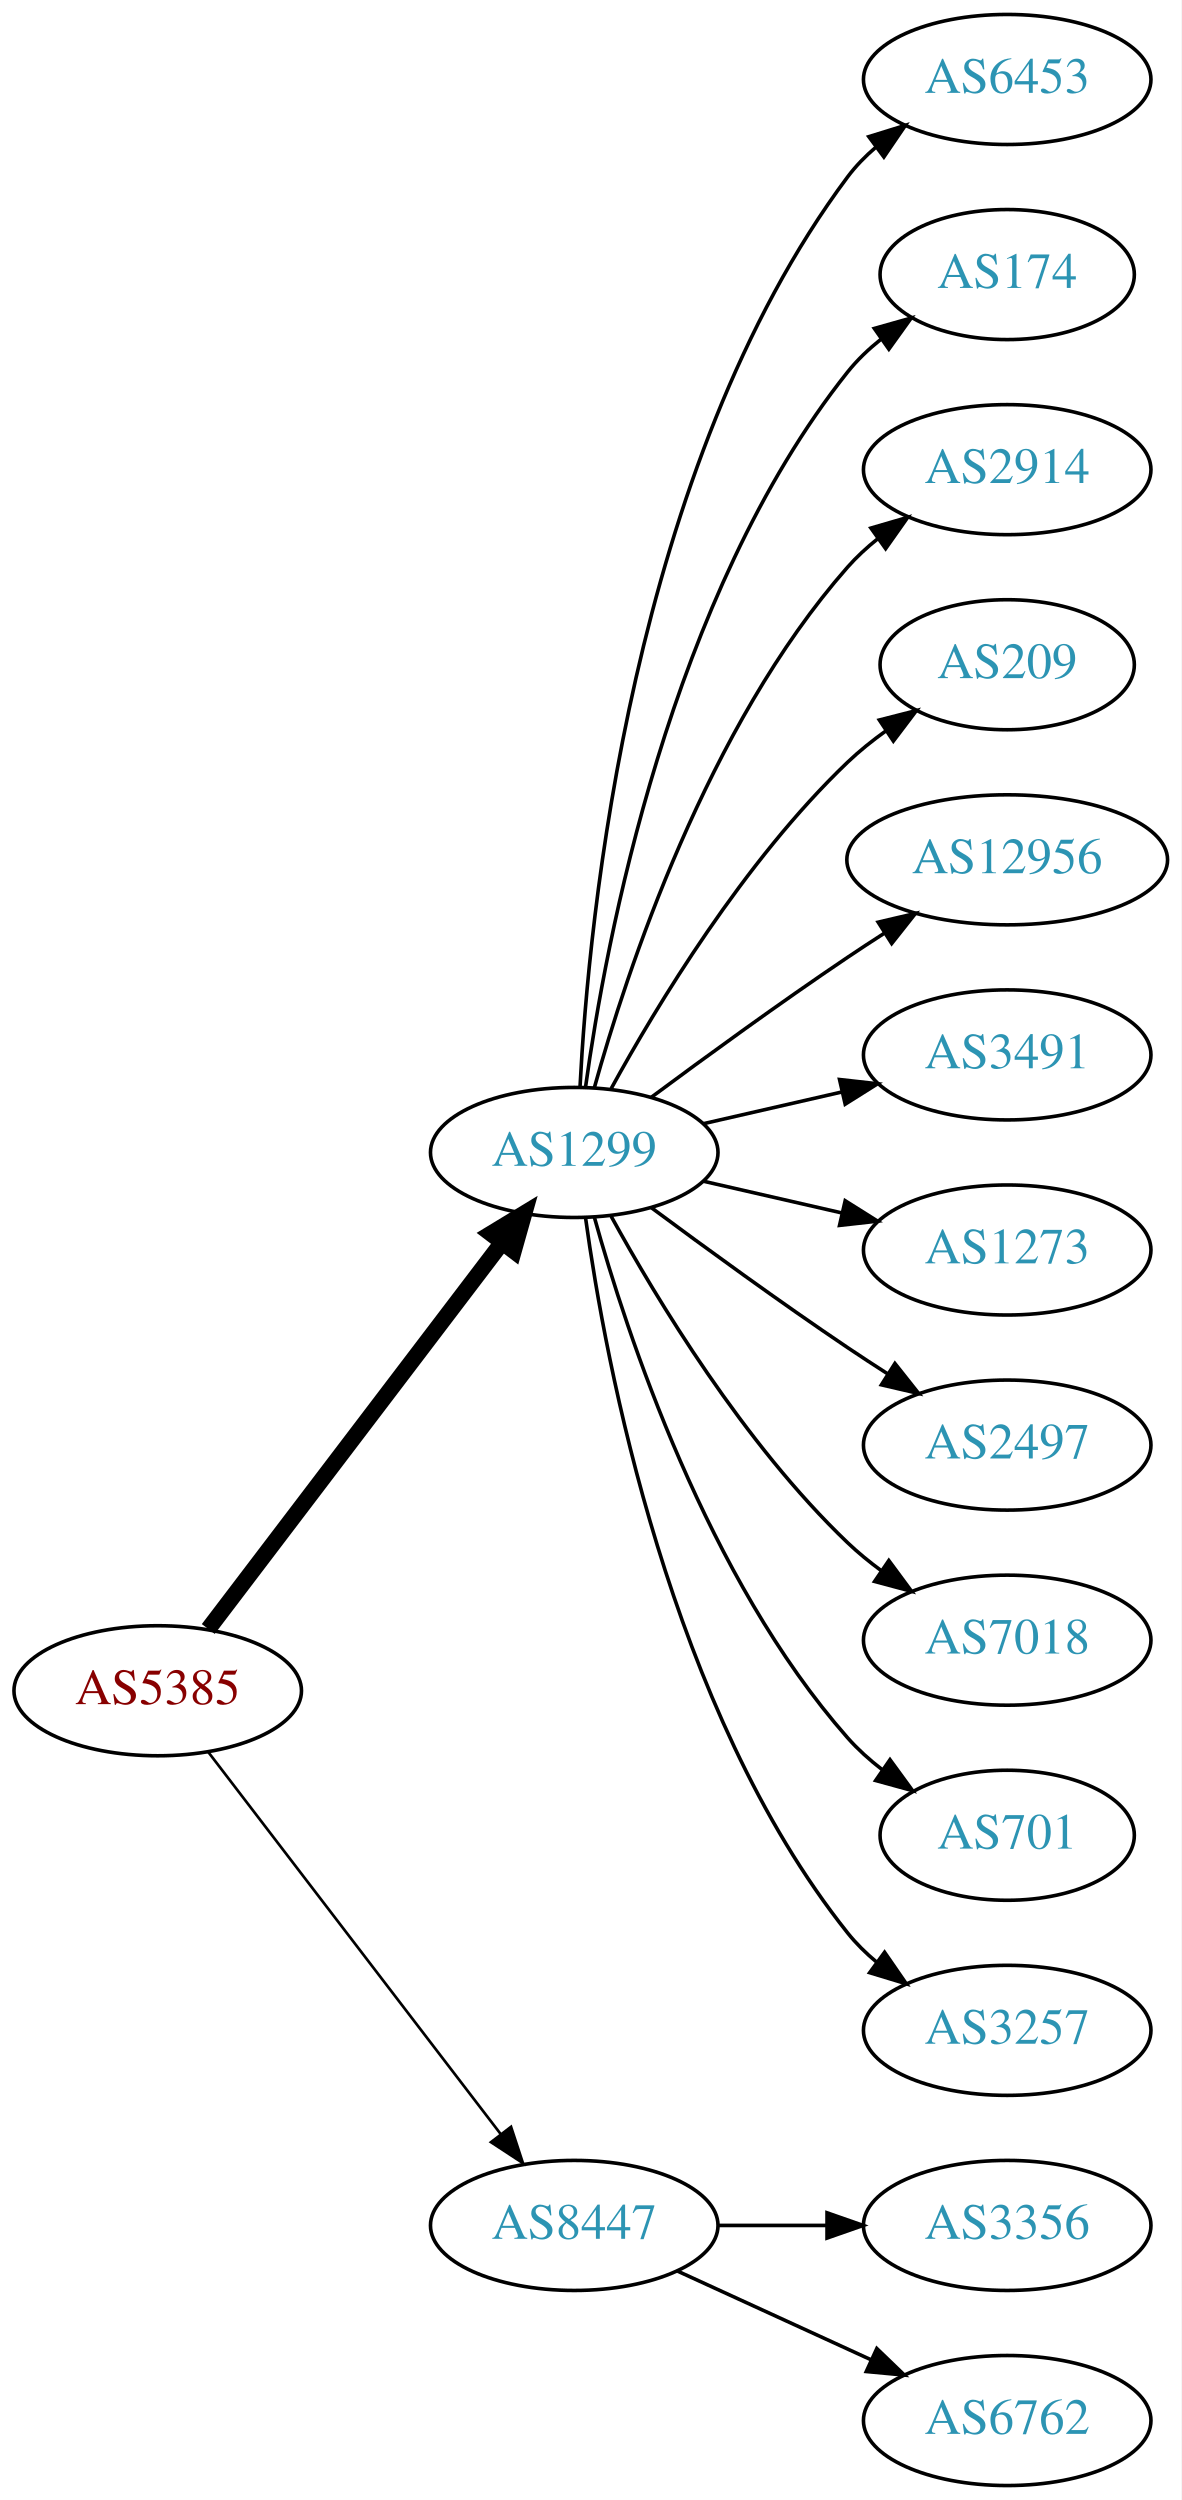
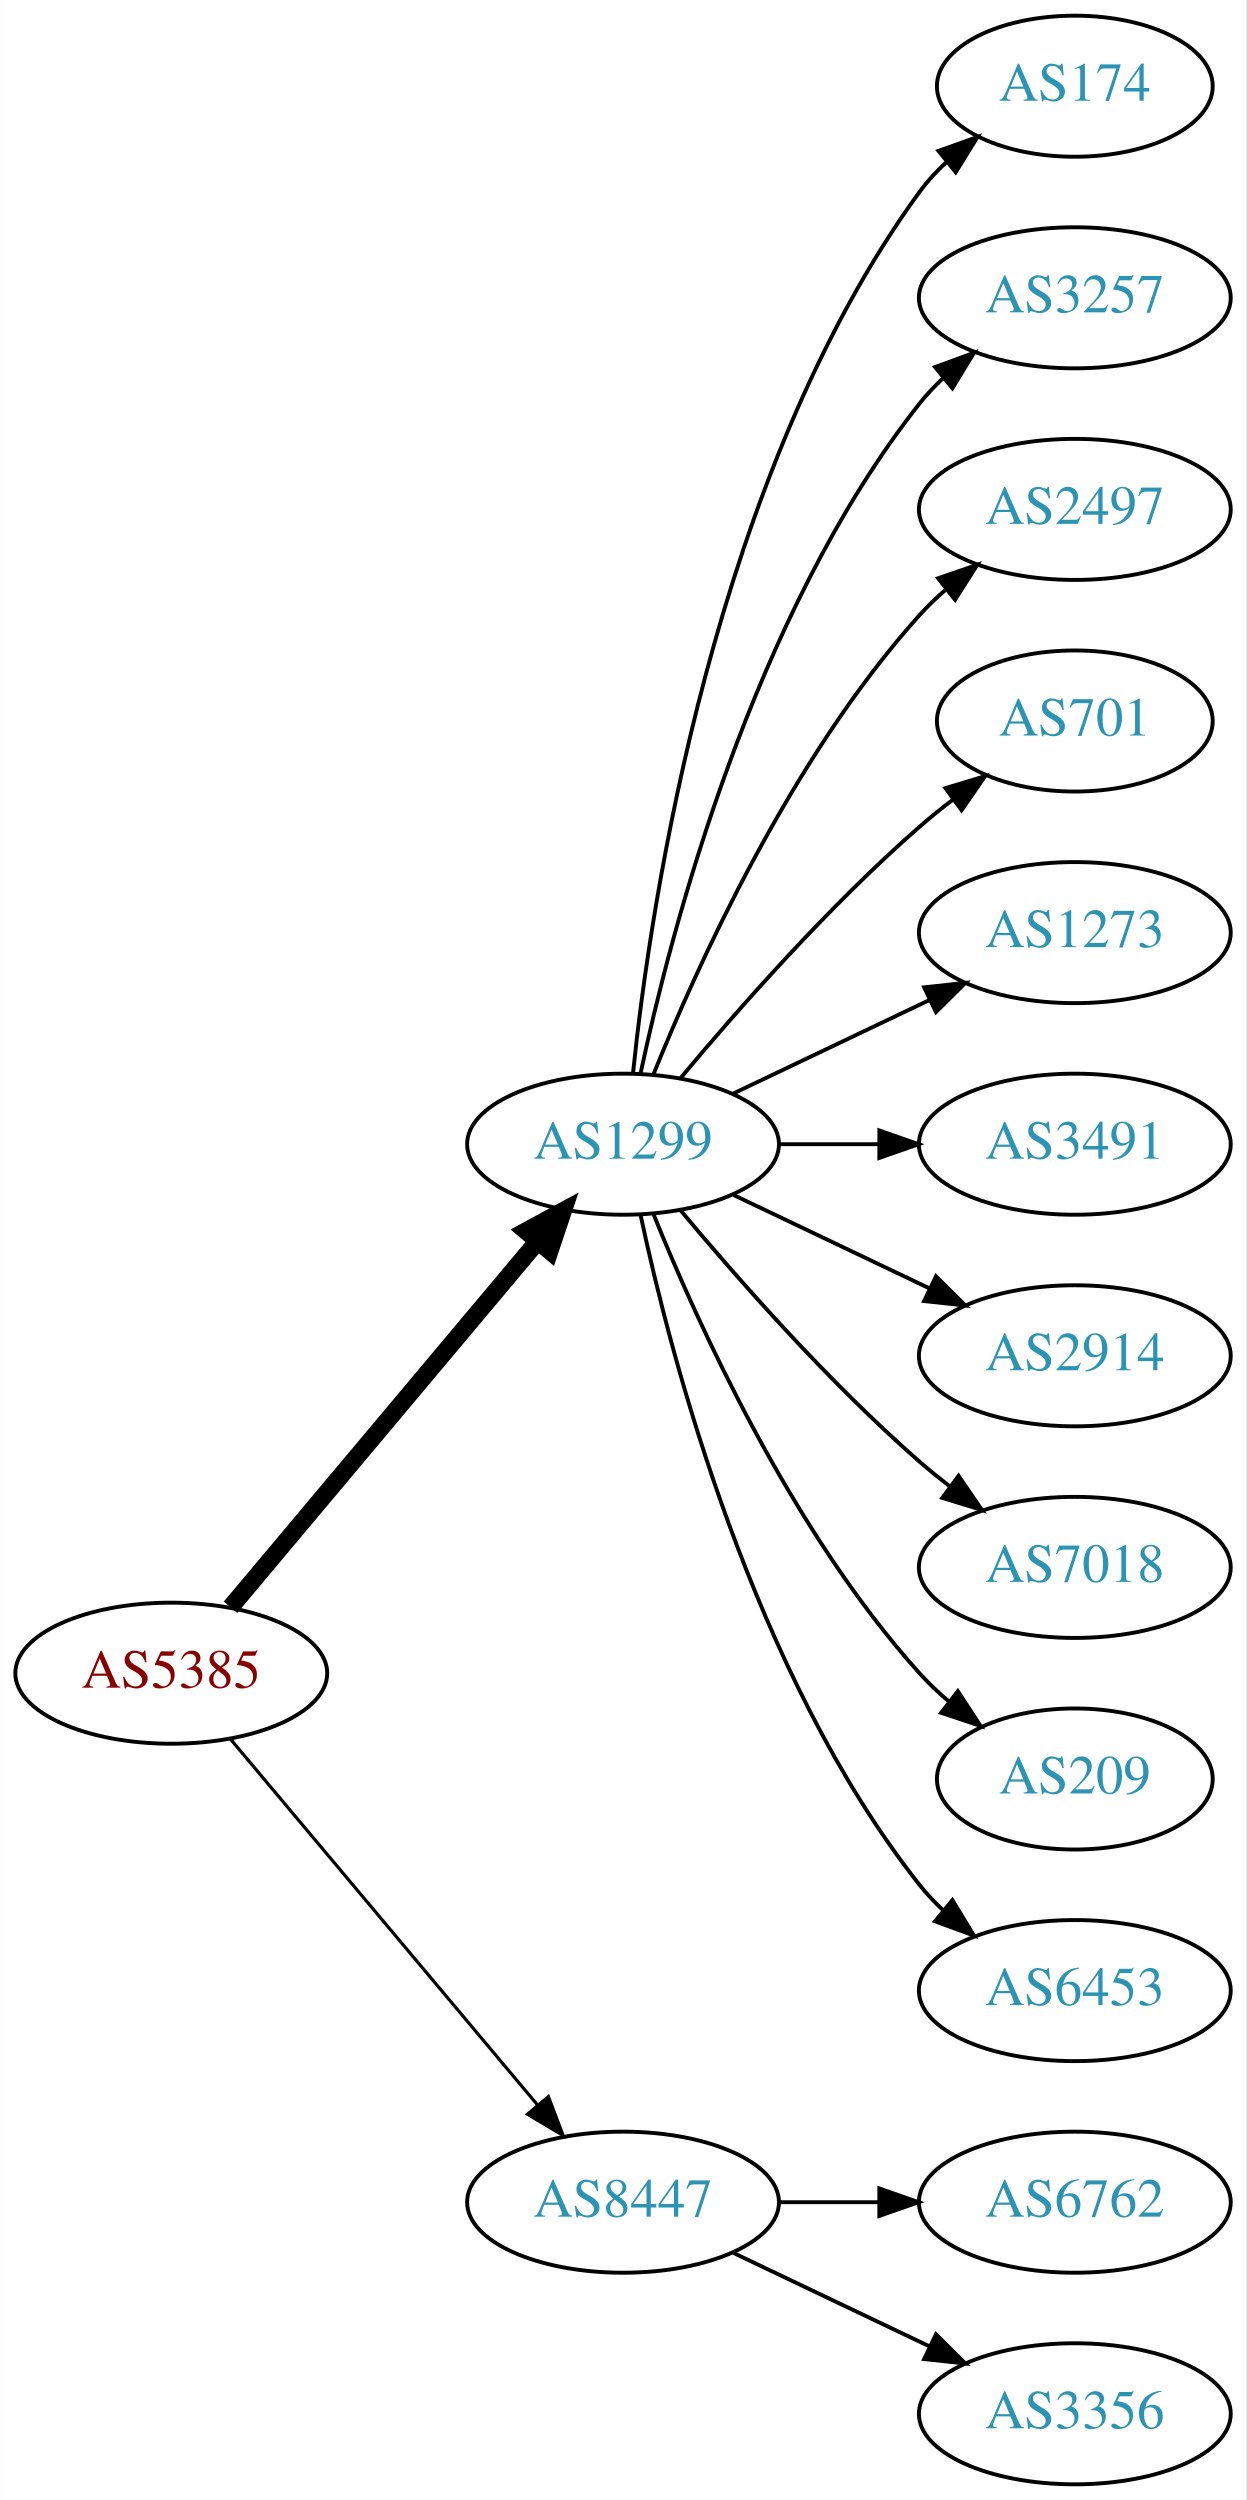
- <svg xmlns="http://www.w3.org/2000/svg" xmlns:xlink="http://www.w3.org/1999/xlink" width="327pt" height="692pt" viewBox="0.00 0.00 326.98 692.00">
-   <g id="graph0" class="graph" transform="scale(1 1) rotate(0) translate(4 688)">
-     <polygon fill="white" stroke="none" points="-4,4 -4,-688 322.978,-688 322.978,4 -4,4" />
+ <svg xmlns="http://www.w3.org/2000/svg" xmlns:xlink="http://www.w3.org/1999/xlink" width="318pt" height="638pt" viewBox="0.00 0.00 317.88 638.00">
+   <g id="graph0" class="graph" transform="scale(1 1) rotate(0) translate(4 634)">
+     <polygon fill="white" stroke="none" points="-4,4 -4,-634 313.879,-634 313.879,4 -4,4" />
    <g id="node1" class="node">
      <g id="a_node1">
        <a xlink:href="/asn/5385" xlink:title="AS5385 ~ Russmedia IT GmbH [AT]">
-           <ellipse fill="#ffffff" stroke="black" cx="39.647" cy="-220" rx="39.794" ry="18" />
-           <text text-anchor="middle" x="39.647" y="-216.3" font-family="Times,serif" font-size="14.00" fill="#880000">AS5385</text>
+           <ellipse fill="#ffffff" stroke="black" cx="39.647" cy="-207" rx="39.794" ry="18" />
+           <text text-anchor="middle" x="39.647" y="-203.3" font-family="Times,serif" font-size="14.00" fill="#880000">AS5385</text>
        </a>
      </g>
    </g>
    <g id="node2" class="node">
      <g id="a_node2">
        <a xlink:href="/asn/1299" xlink:title="AS1299 ~ Telia Carrier [EU]">
-           <ellipse fill="#ffffff" stroke="black" cx="154.939" cy="-369" rx="39.794" ry="18" />
-           <text text-anchor="middle" x="154.939" y="-365.3" font-family="Times,serif" font-size="14.00" fill="#2c94b3">AS1299</text>
+           <ellipse fill="#ffffff" stroke="black" cx="154.939" cy="-342" rx="39.794" ry="18" />
+           <text text-anchor="middle" x="154.939" y="-338.3" font-family="Times,serif" font-size="14.00" fill="#2c94b3">AS1299</text>
        </a>
      </g>
    </g>
    <g id="edge1" class="edge">
-       <path fill="none" stroke="black" stroke-width="4.5" d="M53.643,-237.092C73.618,-263.364 111.969,-313.802 135.025,-344.125" />
-       <polygon fill="black" stroke="black" stroke-width="4.5" points="131.908,-346.53 141.095,-352.107 138.177,-341.764 131.908,-346.53" />
+       <path fill="none" stroke="black" stroke-width="4.5" d="M54.766,-223.825C74.441,-247.269 110.245,-289.934 133.023,-317.076" />
+       <polygon fill="black" stroke="black" stroke-width="4.5" points="130.197,-319.834 139.642,-324.963 136.23,-314.772 130.197,-319.834" />
    </g>
    <g id="node3" class="node">
      <g id="a_node3">
        <a xlink:href="/asn/8447" xlink:title="AS8447 ~ A1 Telekom Austria AG [AT]">
          <ellipse fill="#ffffff" stroke="black" cx="154.939" cy="-72" rx="39.794" ry="18" />
          <text text-anchor="middle" x="154.939" y="-68.3" font-family="Times,serif" font-size="14.00" fill="#2c94b3">AS8447</text>
        </a>
      </g>
    </g>
    <g id="edge2" class="edge">
-       <path fill="none" stroke="black" stroke-width="0.75" d="M53.643,-203.023C73.512,-177.066 111.562,-127.36 134.656,-97.191" />
-       <polygon fill="black" stroke="black" stroke-width="0.75" points="137.447,-99.303 140.746,-89.235 131.888,-95.049 137.447,-99.303" />
+       <path fill="none" stroke="black" stroke-width="0.818" d="M54.766,-190.175C74.441,-166.731 110.245,-124.066 133.023,-96.924" />
+       <polygon fill="black" stroke="black" stroke-width="0.818" points="135.895,-98.947 139.642,-89.037 130.533,-94.447 135.895,-98.947" />
    </g>
    <g id="node4" class="node">
      <g id="a_node4">
-         <a xlink:href="/asn/6453" xlink:title="AS6453 ~ TATA COMMUNICATIONS (AMERICA) INC [US]">
-           <ellipse fill="#ffffff" stroke="black" cx="274.782" cy="-666" rx="39.794" ry="18" />
-           <text text-anchor="middle" x="274.782" y="-662.3" font-family="Times,serif" font-size="14.00" fill="#2c94b3">AS6453</text>
+         <a xlink:href="/asn/174" xlink:title="AS174 ~ Cogent Communications [US]">
+           <ellipse fill="#ffffff" stroke="black" cx="270.232" cy="-612" rx="35.194" ry="18" />
+           <text text-anchor="middle" x="270.232" y="-608.3" font-family="Times,serif" font-size="14.00" fill="#2c94b3">AS174</text>
        </a>
      </g>
    </g>
    <g id="edge3" class="edge">
-       <path fill="none" stroke="black" d="M156.531,-387.023C158.908,-433.412 170.826,-558.893 230.586,-639 232.833,-642.013 235.525,-644.769 238.452,-647.272" />
-       <polygon fill="black" stroke="black" points="236.483,-650.169 246.603,-653.303 240.647,-644.542 236.483,-650.169" />
+       <path fill="none" stroke="black" d="M157.496,-360.256C161.967,-403.303 178.1,-512.94 230.586,-585 232.562,-587.712 234.896,-590.249 237.423,-592.595" />
+       <polygon fill="black" stroke="black" points="235.439,-595.493 245.417,-599.055 239.839,-590.048 235.439,-595.493" />
    </g>
    <g id="node5" class="node">
      <g id="a_node5">
-         <a xlink:href="/asn/174" xlink:title="AS174 ~ Cogent Communications [US]">
-           <ellipse fill="#ffffff" stroke="black" cx="274.782" cy="-612" rx="35.194" ry="18" />
-           <text text-anchor="middle" x="274.782" y="-608.3" font-family="Times,serif" font-size="14.00" fill="#2c94b3">AS174</text>
+         <a xlink:href="/asn/3257" xlink:title="AS3257 ~ GTT [DE]">
+           <ellipse fill="#ffffff" stroke="black" cx="270.232" cy="-558" rx="39.794" ry="18" />
+           <text text-anchor="middle" x="270.232" y="-554.3" font-family="Times,serif" font-size="14.00" fill="#2c94b3">AS3257</text>
        </a>
      </g>
    </g>
    <g id="edge4" class="edge">
-       <path fill="none" stroke="black" d="M158.079,-387.17C163.579,-426.974 181.404,-523.233 230.586,-585 233.251,-588.347 236.451,-591.393 239.889,-594.132" />
-       <polygon fill="black" stroke="black" points="238.006,-597.087 248.203,-599.965 242.027,-591.357 238.006,-597.087" />
+       <path fill="none" stroke="black" d="M159.43,-360.16C167.061,-396.03 188.052,-477.155 230.586,-531 232.393,-533.288 234.446,-535.462 236.641,-537.51" />
+       <polygon fill="black" stroke="black" points="234.552,-540.323 244.501,-543.966 238.995,-534.914 234.552,-540.323" />
    </g>
    <g id="node6" class="node">
      <g id="a_node6">
-         <a xlink:href="/asn/2914" xlink:title="AS2914 ~ NTT America, Inc. [US]">
-           <ellipse fill="#ffffff" stroke="black" cx="274.782" cy="-558" rx="39.794" ry="18" />
-           <text text-anchor="middle" x="274.782" y="-554.3" font-family="Times,serif" font-size="14.00" fill="#2c94b3">AS2914</text>
+         <a xlink:href="/asn/2497" xlink:title="AS2497 ~ Internet Initiative Japan Inc. [JP]">
+           <ellipse fill="#ffffff" stroke="black" cx="270.232" cy="-504" rx="39.794" ry="18" />
+           <text text-anchor="middle" x="270.232" y="-500.3" font-family="Times,serif" font-size="14.00" fill="#2c94b3">AS2497</text>
        </a>
      </g>
    </g>
    <g id="edge5" class="edge">
-       <path fill="none" stroke="black" d="M160.512,-386.946C169.418,-418.995 191.702,-486.842 230.586,-531 233.07,-533.821 235.92,-536.449 238.945,-538.871" />
-       <polygon fill="black" stroke="black" points="237.063,-541.828 247.234,-544.791 241.131,-536.131 237.063,-541.828" />
+       <path fill="none" stroke="black" d="M162.687,-359.787C173.738,-387.243 197.791,-440.578 230.586,-477 232.588,-479.224 234.807,-481.363 237.14,-483.397" />
+       <polygon fill="black" stroke="black" points="235.338,-486.433 245.359,-489.873 239.67,-480.935 235.338,-486.433" />
    </g>
    <g id="node7" class="node">
      <g id="a_node7">
-         <a xlink:href="/asn/209" xlink:title="AS209 ~ CenturyLink Communications, LLC [US]">
-           <ellipse fill="#ffffff" stroke="black" cx="274.782" cy="-504" rx="35.194" ry="18" />
-           <text text-anchor="middle" x="274.782" y="-500.3" font-family="Times,serif" font-size="14.00" fill="#2c94b3">AS209</text>
+         <a xlink:href="/asn/701" xlink:title="AS701 ~ UUNET [US]">
+           <ellipse fill="#ffffff" stroke="black" cx="270.232" cy="-450" rx="35.194" ry="18" />
+           <text text-anchor="middle" x="270.232" y="-446.3" font-family="Times,serif" font-size="14.00" fill="#2c94b3">AS701</text>
        </a>
      </g>
    </g>
    <g id="edge6" class="edge">
-       <path fill="none" stroke="black" d="M165.181,-386.713C177.726,-409.561 201.903,-449.611 230.586,-477 233.84,-480.107 237.507,-483.046 241.293,-485.76" />
-       <polygon fill="black" stroke="black" points="239.396,-488.701 249.661,-491.322 243.271,-482.872 239.396,-488.701" />
+       <path fill="none" stroke="black" d="M169.569,-358.817C183.852,-375.929 207.398,-402.745 230.586,-423 233.256,-425.332 236.128,-427.648 239.059,-429.886" />
+       <polygon fill="black" stroke="black" points="237.209,-432.87 247.35,-435.939 241.337,-427.216 237.209,-432.87" />
    </g>
    <g id="node8" class="node">
      <g id="a_node8">
-         <a xlink:href="/asn/12956" xlink:title="AS12956 ~ TELXIUS [ES]">
-           <ellipse fill="#ffffff" stroke="black" cx="274.782" cy="-450" rx="44.393" ry="18" />
-           <text text-anchor="middle" x="274.782" y="-446.3" font-family="Times,serif" font-size="14.00" fill="#2c94b3">AS12956</text>
+         <a xlink:href="/asn/1273" xlink:title="AS1273 ~ Vodafone Group PLC [EU]">
+           <ellipse fill="#ffffff" stroke="black" cx="270.232" cy="-396" rx="39.794" ry="18" />
+           <text text-anchor="middle" x="270.232" y="-392.3" font-family="Times,serif" font-size="14.00" fill="#2c94b3">AS1273</text>
        </a>
      </g>
    </g>
    <g id="edge7" class="edge">
-       <path fill="none" stroke="black" d="M176.27,-384.277C191.132,-395.304 211.877,-410.407 230.586,-423 233.876,-425.215 237.339,-427.482 240.813,-429.715" />
-       <polygon fill="black" stroke="black" points="239.061,-432.748 249.38,-435.148 242.81,-426.837 239.061,-432.748" />
+       <path fill="none" stroke="black" d="M183.076,-354.934C198.07,-362.081 216.891,-371.052 233.114,-378.785" />
+       <polygon fill="black" stroke="black" points="231.784,-382.028 242.317,-383.171 234.796,-375.709 231.784,-382.028" />
    </g>
    <g id="node9" class="node">
      <g id="a_node9">
        <a xlink:href="/asn/3491" xlink:title="AS3491 ~ PCCW Global, Inc. [US]">
-           <ellipse fill="#ffffff" stroke="black" cx="274.782" cy="-396" rx="39.794" ry="18" />
-           <text text-anchor="middle" x="274.782" y="-392.3" font-family="Times,serif" font-size="14.00" fill="#2c94b3">AS3491</text>
+           <ellipse fill="#ffffff" stroke="black" cx="270.232" cy="-342" rx="39.794" ry="18" />
+           <text text-anchor="middle" x="270.232" y="-338.3" font-family="Times,serif" font-size="14.00" fill="#2c94b3">AS3491</text>
        </a>
      </g>
    </g>
    <g id="edge8" class="edge">
-       <path fill="none" stroke="black" d="M190.659,-376.955C202.659,-379.704 216.28,-382.825 228.972,-385.733" />
-       <polygon fill="black" stroke="black" points="228.375,-389.187 238.904,-388.009 229.938,-382.364 228.375,-389.187" />
+       <path fill="none" stroke="black" d="M194.612,-342C202.815,-342 211.579,-342 220.111,-342" />
+       <polygon fill="black" stroke="black" points="220.35,-345.5 230.35,-342 220.35,-338.5 220.35,-345.5" />
    </g>
    <g id="node10" class="node">
      <g id="a_node10">
-         <a xlink:href="/asn/1273" xlink:title="AS1273 ~ Vodafone Group PLC [EU]">
-           <ellipse fill="#ffffff" stroke="black" cx="274.782" cy="-342" rx="39.794" ry="18" />
-           <text text-anchor="middle" x="274.782" y="-338.3" font-family="Times,serif" font-size="14.00" fill="#2c94b3">AS1273</text>
+         <a xlink:href="/asn/2914" xlink:title="AS2914 ~ NTT America, Inc. [US]">
+           <ellipse fill="#ffffff" stroke="black" cx="270.232" cy="-288" rx="39.794" ry="18" />
+           <text text-anchor="middle" x="270.232" y="-284.3" font-family="Times,serif" font-size="14.00" fill="#2c94b3">AS2914</text>
        </a>
      </g>
    </g>
    <g id="edge9" class="edge">
-       <path fill="none" stroke="black" d="M190.659,-361.045C202.659,-358.296 216.28,-355.175 228.972,-352.267" />
-       <polygon fill="black" stroke="black" points="229.938,-355.636 238.904,-349.991 228.375,-348.813 229.938,-355.636" />
+       <path fill="none" stroke="black" d="M183.076,-329.066C198.07,-321.919 216.891,-312.948 233.114,-305.215" />
+       <polygon fill="black" stroke="black" points="234.796,-308.291 242.317,-300.829 231.784,-301.972 234.796,-308.291" />
    </g>
    <g id="node11" class="node">
      <g id="a_node11">
-         <a xlink:href="/asn/2497" xlink:title="AS2497 ~ Internet Initiative Japan Inc. [JP]">
-           <ellipse fill="#ffffff" stroke="black" cx="274.782" cy="-288" rx="39.794" ry="18" />
-           <text text-anchor="middle" x="274.782" y="-284.3" font-family="Times,serif" font-size="14.00" fill="#2c94b3">AS2497</text>
+         <a xlink:href="/asn/7018" xlink:title="AS7018 ~ AT&amp;T Services, Inc. [US]">
+           <ellipse fill="#ffffff" stroke="black" cx="270.232" cy="-234" rx="39.794" ry="18" />
+           <text text-anchor="middle" x="270.232" y="-230.3" font-family="Times,serif" font-size="14.00" fill="#2c94b3">AS7018</text>
        </a>
      </g>
    </g>
    <g id="edge10" class="edge">
-       <path fill="none" stroke="black" d="M176.27,-353.723C191.132,-342.696 211.877,-327.593 230.586,-315 234.135,-312.611 237.885,-310.161 241.634,-307.758" />
-       <polygon fill="black" stroke="black" points="243.702,-310.591 250.282,-302.288 239.96,-304.675 243.702,-310.591" />
+       <path fill="none" stroke="black" d="M169.569,-325.183C183.852,-308.071 207.398,-281.255 230.586,-261 233.052,-258.846 235.69,-256.706 238.388,-254.628" />
+       <polygon fill="black" stroke="black" points="240.561,-257.375 246.542,-248.63 236.413,-251.736 240.561,-257.375" />
    </g>
    <g id="node12" class="node">
      <g id="a_node12">
-         <a xlink:href="/asn/7018" xlink:title="AS7018 ~ AT&amp;T Services, Inc. [US]">
-           <ellipse fill="#ffffff" stroke="black" cx="274.782" cy="-234" rx="39.794" ry="18" />
-           <text text-anchor="middle" x="274.782" y="-230.3" font-family="Times,serif" font-size="14.00" fill="#2c94b3">AS7018</text>
+         <a xlink:href="/asn/209" xlink:title="AS209 ~ CenturyLink Communications, LLC [US]">
+           <ellipse fill="#ffffff" stroke="black" cx="270.232" cy="-180" rx="35.194" ry="18" />
+           <text text-anchor="middle" x="270.232" y="-176.3" font-family="Times,serif" font-size="14.00" fill="#2c94b3">AS209</text>
        </a>
      </g>
    </g>
    <g id="edge11" class="edge">
-       <path fill="none" stroke="black" d="M165.181,-351.287C177.726,-328.439 201.903,-288.389 230.586,-261 233.454,-258.261 236.643,-255.653 239.952,-253.215" />
-       <polygon fill="black" stroke="black" points="242.015,-256.044 248.311,-247.523 238.076,-250.258 242.015,-256.044" />
+       <path fill="none" stroke="black" d="M162.687,-324.213C173.738,-296.757 197.791,-243.422 230.586,-207 232.902,-204.428 235.506,-201.97 238.242,-199.657" />
+       <polygon fill="black" stroke="black" points="240.38,-202.428 246.165,-193.552 236.108,-196.883 240.38,-202.428" />
    </g>
    <g id="node13" class="node">
      <g id="a_node13">
-         <a xlink:href="/asn/701" xlink:title="AS701 ~ UUNET [US]">
-           <ellipse fill="#ffffff" stroke="black" cx="274.782" cy="-180" rx="35.194" ry="18" />
-           <text text-anchor="middle" x="274.782" y="-176.3" font-family="Times,serif" font-size="14.00" fill="#2c94b3">AS701</text>
+         <a xlink:href="/asn/6453" xlink:title="AS6453 ~ TATA COMMUNICATIONS (AMERICA) INC [US]">
+           <ellipse fill="#ffffff" stroke="black" cx="270.232" cy="-126" rx="39.794" ry="18" />
+           <text text-anchor="middle" x="270.232" y="-122.3" font-family="Times,serif" font-size="14.00" fill="#2c94b3">AS6453</text>
        </a>
      </g>
    </g>
    <g id="edge12" class="edge">
-       <path fill="none" stroke="black" d="M160.512,-351.054C169.418,-319.005 191.702,-251.158 230.586,-207 233.413,-203.789 236.714,-200.828 240.209,-198.136" />
-       <polygon fill="black" stroke="black" points="242.343,-200.916 248.585,-192.355 238.367,-195.155 242.343,-200.916" />
+       <path fill="none" stroke="black" d="M159.43,-323.84C167.061,-287.97 188.052,-206.845 230.586,-153 232.393,-150.712 234.446,-148.538 236.641,-146.49" />
+       <polygon fill="black" stroke="black" points="238.995,-149.086 244.501,-140.034 234.552,-143.677 238.995,-149.086" />
    </g>
    <g id="node14" class="node">
      <g id="a_node14">
-         <a xlink:href="/asn/3257" xlink:title="AS3257 ~ GTT [DE]">
-           <ellipse fill="#ffffff" stroke="black" cx="274.782" cy="-126" rx="39.794" ry="18" />
-           <text text-anchor="middle" x="274.782" y="-122.3" font-family="Times,serif" font-size="14.00" fill="#2c94b3">AS3257</text>
+         <a xlink:href="/asn/6762" xlink:title="AS6762 ~ TELECOM ITALIA SPARKLE S.p.A. [IT]">
+           <ellipse fill="#ffffff" stroke="black" cx="270.232" cy="-72" rx="39.794" ry="18" />
+           <text text-anchor="middle" x="270.232" y="-68.3" font-family="Times,serif" font-size="14.00" fill="#2c94b3">AS6762</text>
        </a>
      </g>
    </g>
    <g id="edge13" class="edge">
-       <path fill="none" stroke="black" d="M158.079,-350.83C163.579,-311.026 181.404,-214.767 230.586,-153 232.927,-150.06 235.682,-147.351 238.647,-144.879" />
-       <polygon fill="black" stroke="black" points="240.84,-147.612 246.854,-138.89 236.713,-141.958 240.84,-147.612" />
+       <path fill="none" stroke="black" d="M194.612,-72C202.815,-72 211.579,-72 220.111,-72" />
+       <polygon fill="black" stroke="black" points="220.35,-75.5 230.35,-72 220.35,-68.5 220.35,-75.5" />
    </g>
    <g id="node15" class="node">
      <g id="a_node15">
        <a xlink:href="/asn/3356" xlink:title="AS3356 ~ Level 3 Parent, LLC [US]">
-           <ellipse fill="#ffffff" stroke="black" cx="274.782" cy="-72" rx="39.794" ry="18" />
-           <text text-anchor="middle" x="274.782" y="-68.3" font-family="Times,serif" font-size="14.00" fill="#2c94b3">AS3356</text>
+           <ellipse fill="#ffffff" stroke="black" cx="270.232" cy="-18" rx="39.794" ry="18" />
+           <text text-anchor="middle" x="270.232" y="-14.3" font-family="Times,serif" font-size="14.00" fill="#2c94b3">AS3356</text>
        </a>
      </g>
    </g>
    <g id="edge14" class="edge">
-       <path fill="none" stroke="black" d="M194.852,-72C204.405,-72 214.755,-72 224.718,-72" />
-       <polygon fill="black" stroke="black" points="224.91,-75.5 234.91,-72 224.91,-68.5 224.91,-75.5" />
-     </g>
-     <g id="node16" class="node">
-       <g id="a_node16">
-         <a xlink:href="/asn/6762" xlink:title="AS6762 ~ TELECOM ITALIA SPARKLE S.p.A. [IT]">
-           <ellipse fill="#ffffff" stroke="black" cx="274.782" cy="-18" rx="39.794" ry="18" />
-           <text text-anchor="middle" x="274.782" y="-14.3" font-family="Times,serif" font-size="14.00" fill="#2c94b3">AS6762</text>
-         </a>
-       </g>
-     </g>
-     <g id="edge15" class="edge">
-       <path fill="none" stroke="black" d="M183.568,-59.339C199.525,-52.027 219.796,-42.739 237.079,-34.819" />
-       <polygon fill="black" stroke="black" points="238.693,-37.929 246.326,-30.581 235.777,-31.565 238.693,-37.929" />
+       <path fill="none" stroke="black" d="M183.076,-59.066C198.07,-51.919 216.891,-42.948 233.114,-35.215" />
+       <polygon fill="black" stroke="black" points="234.796,-38.291 242.317,-30.829 231.784,-31.972 234.796,-38.291" />
    </g>
  </g>
</svg>
